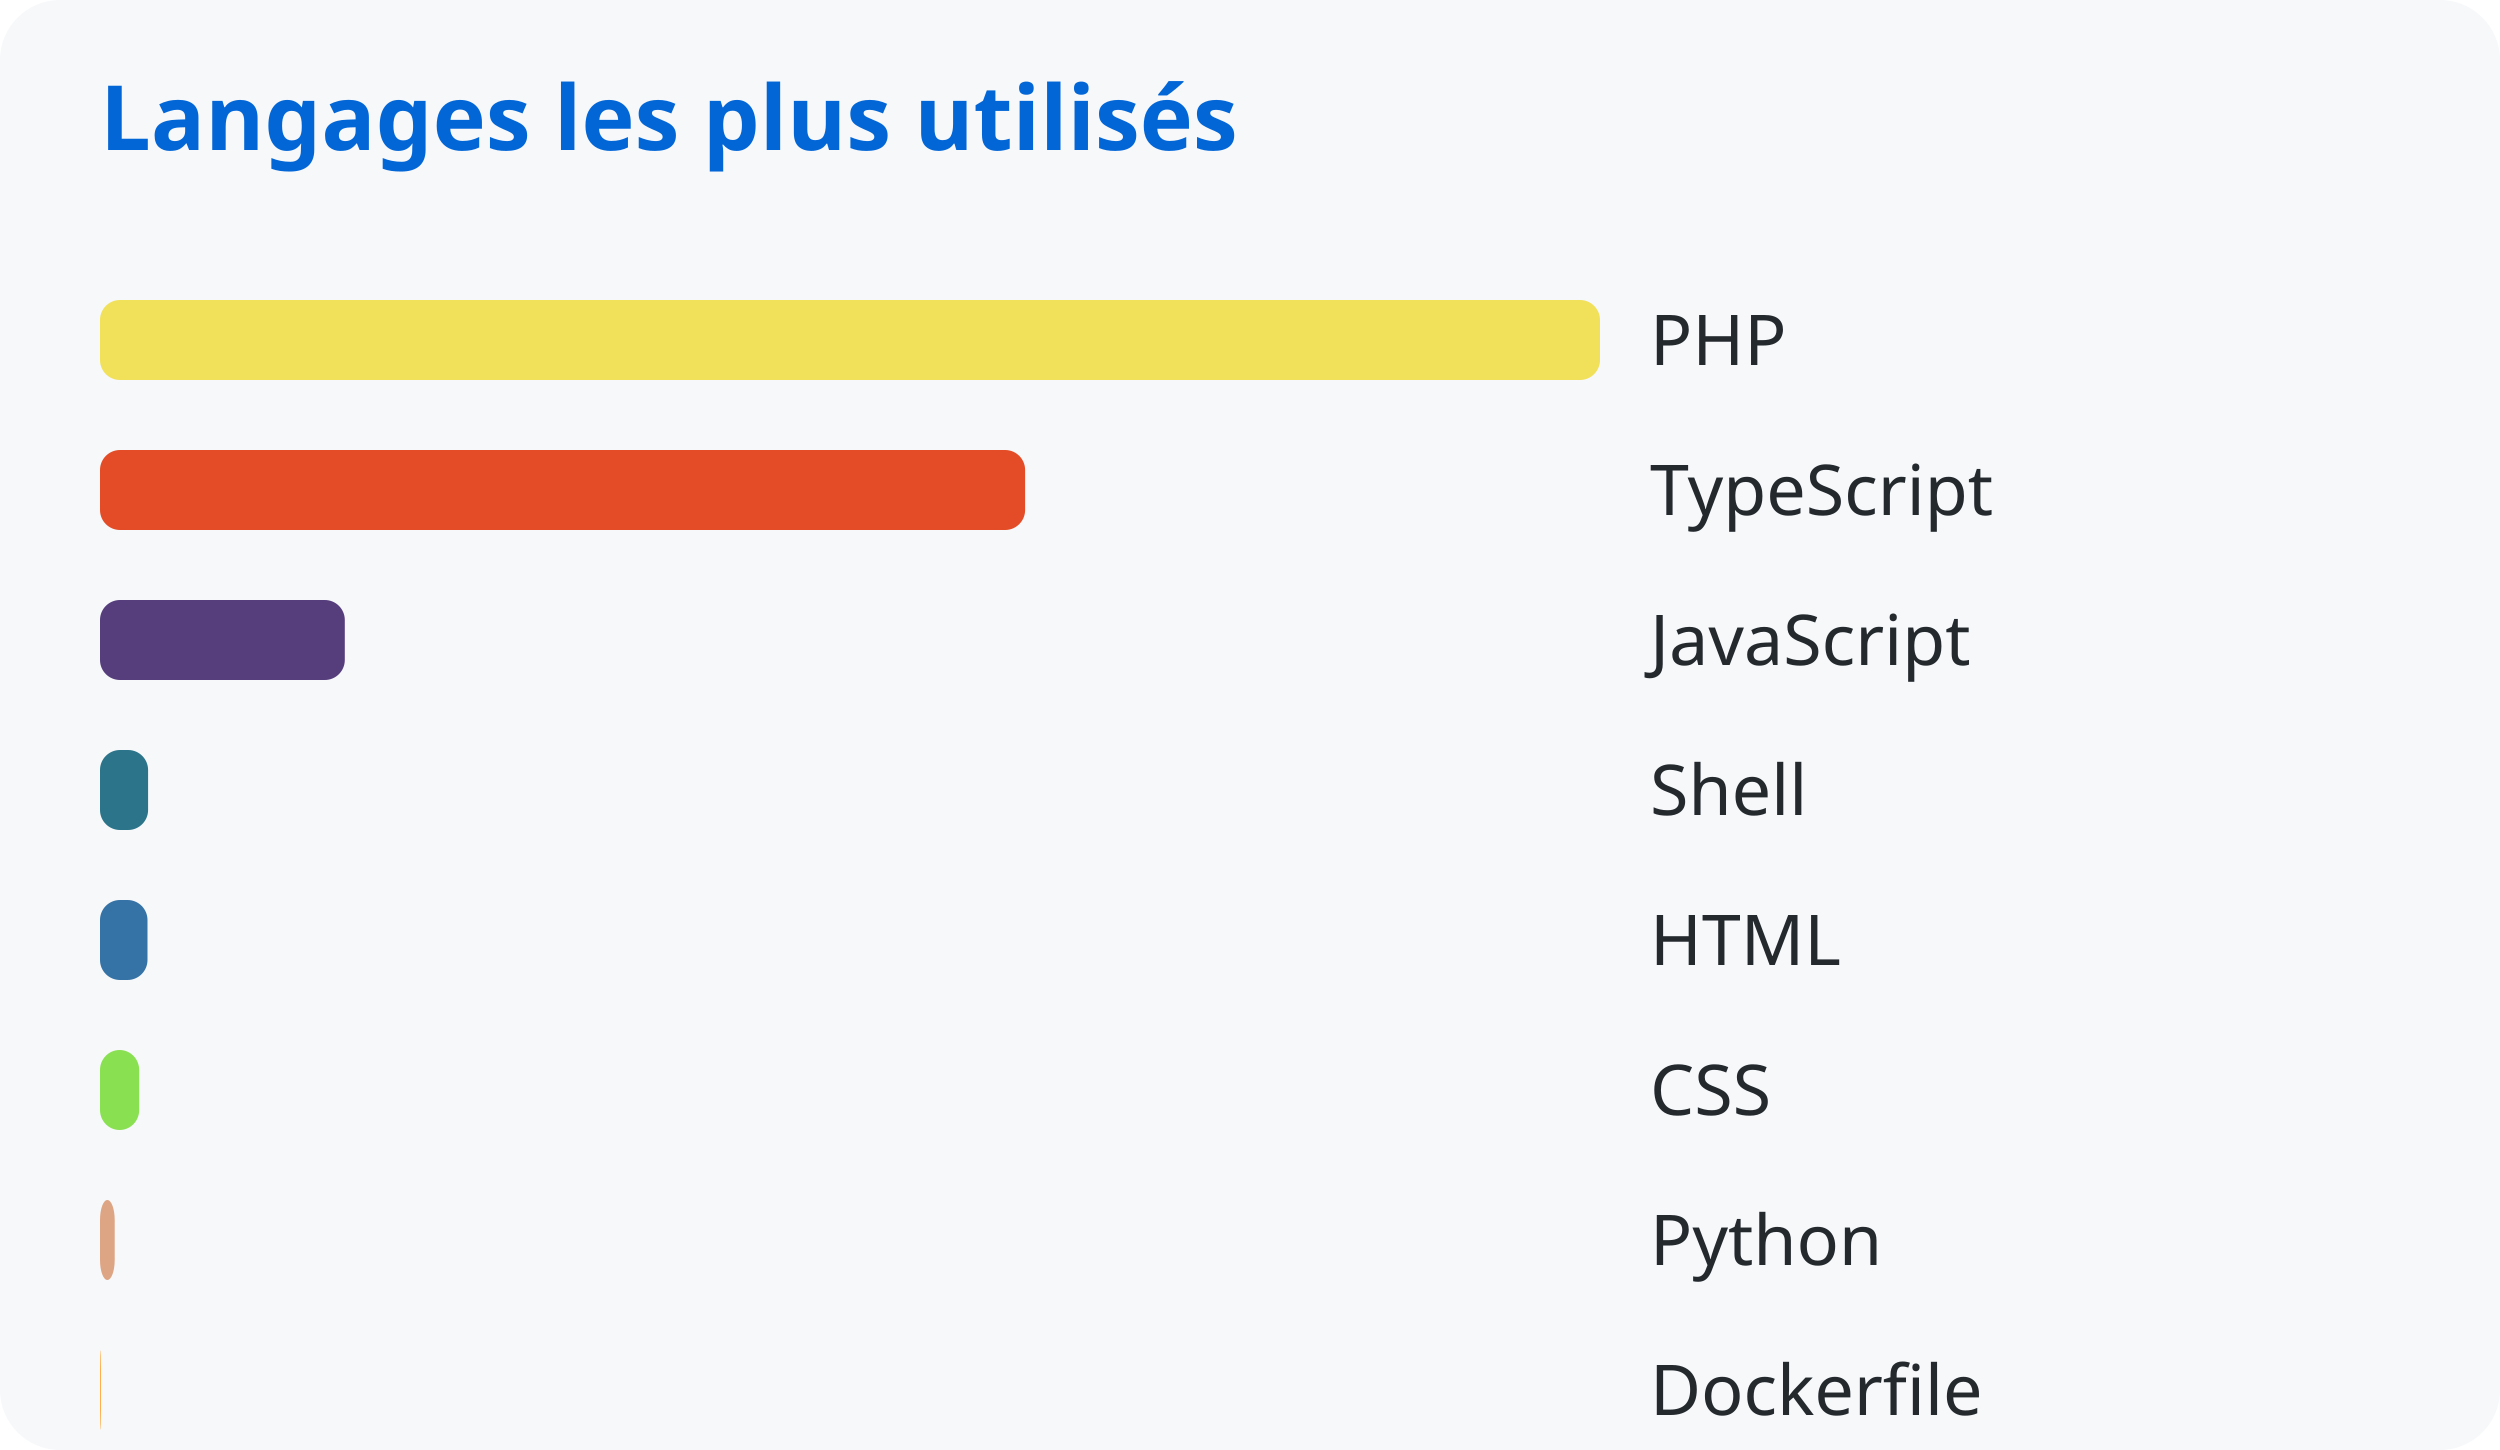
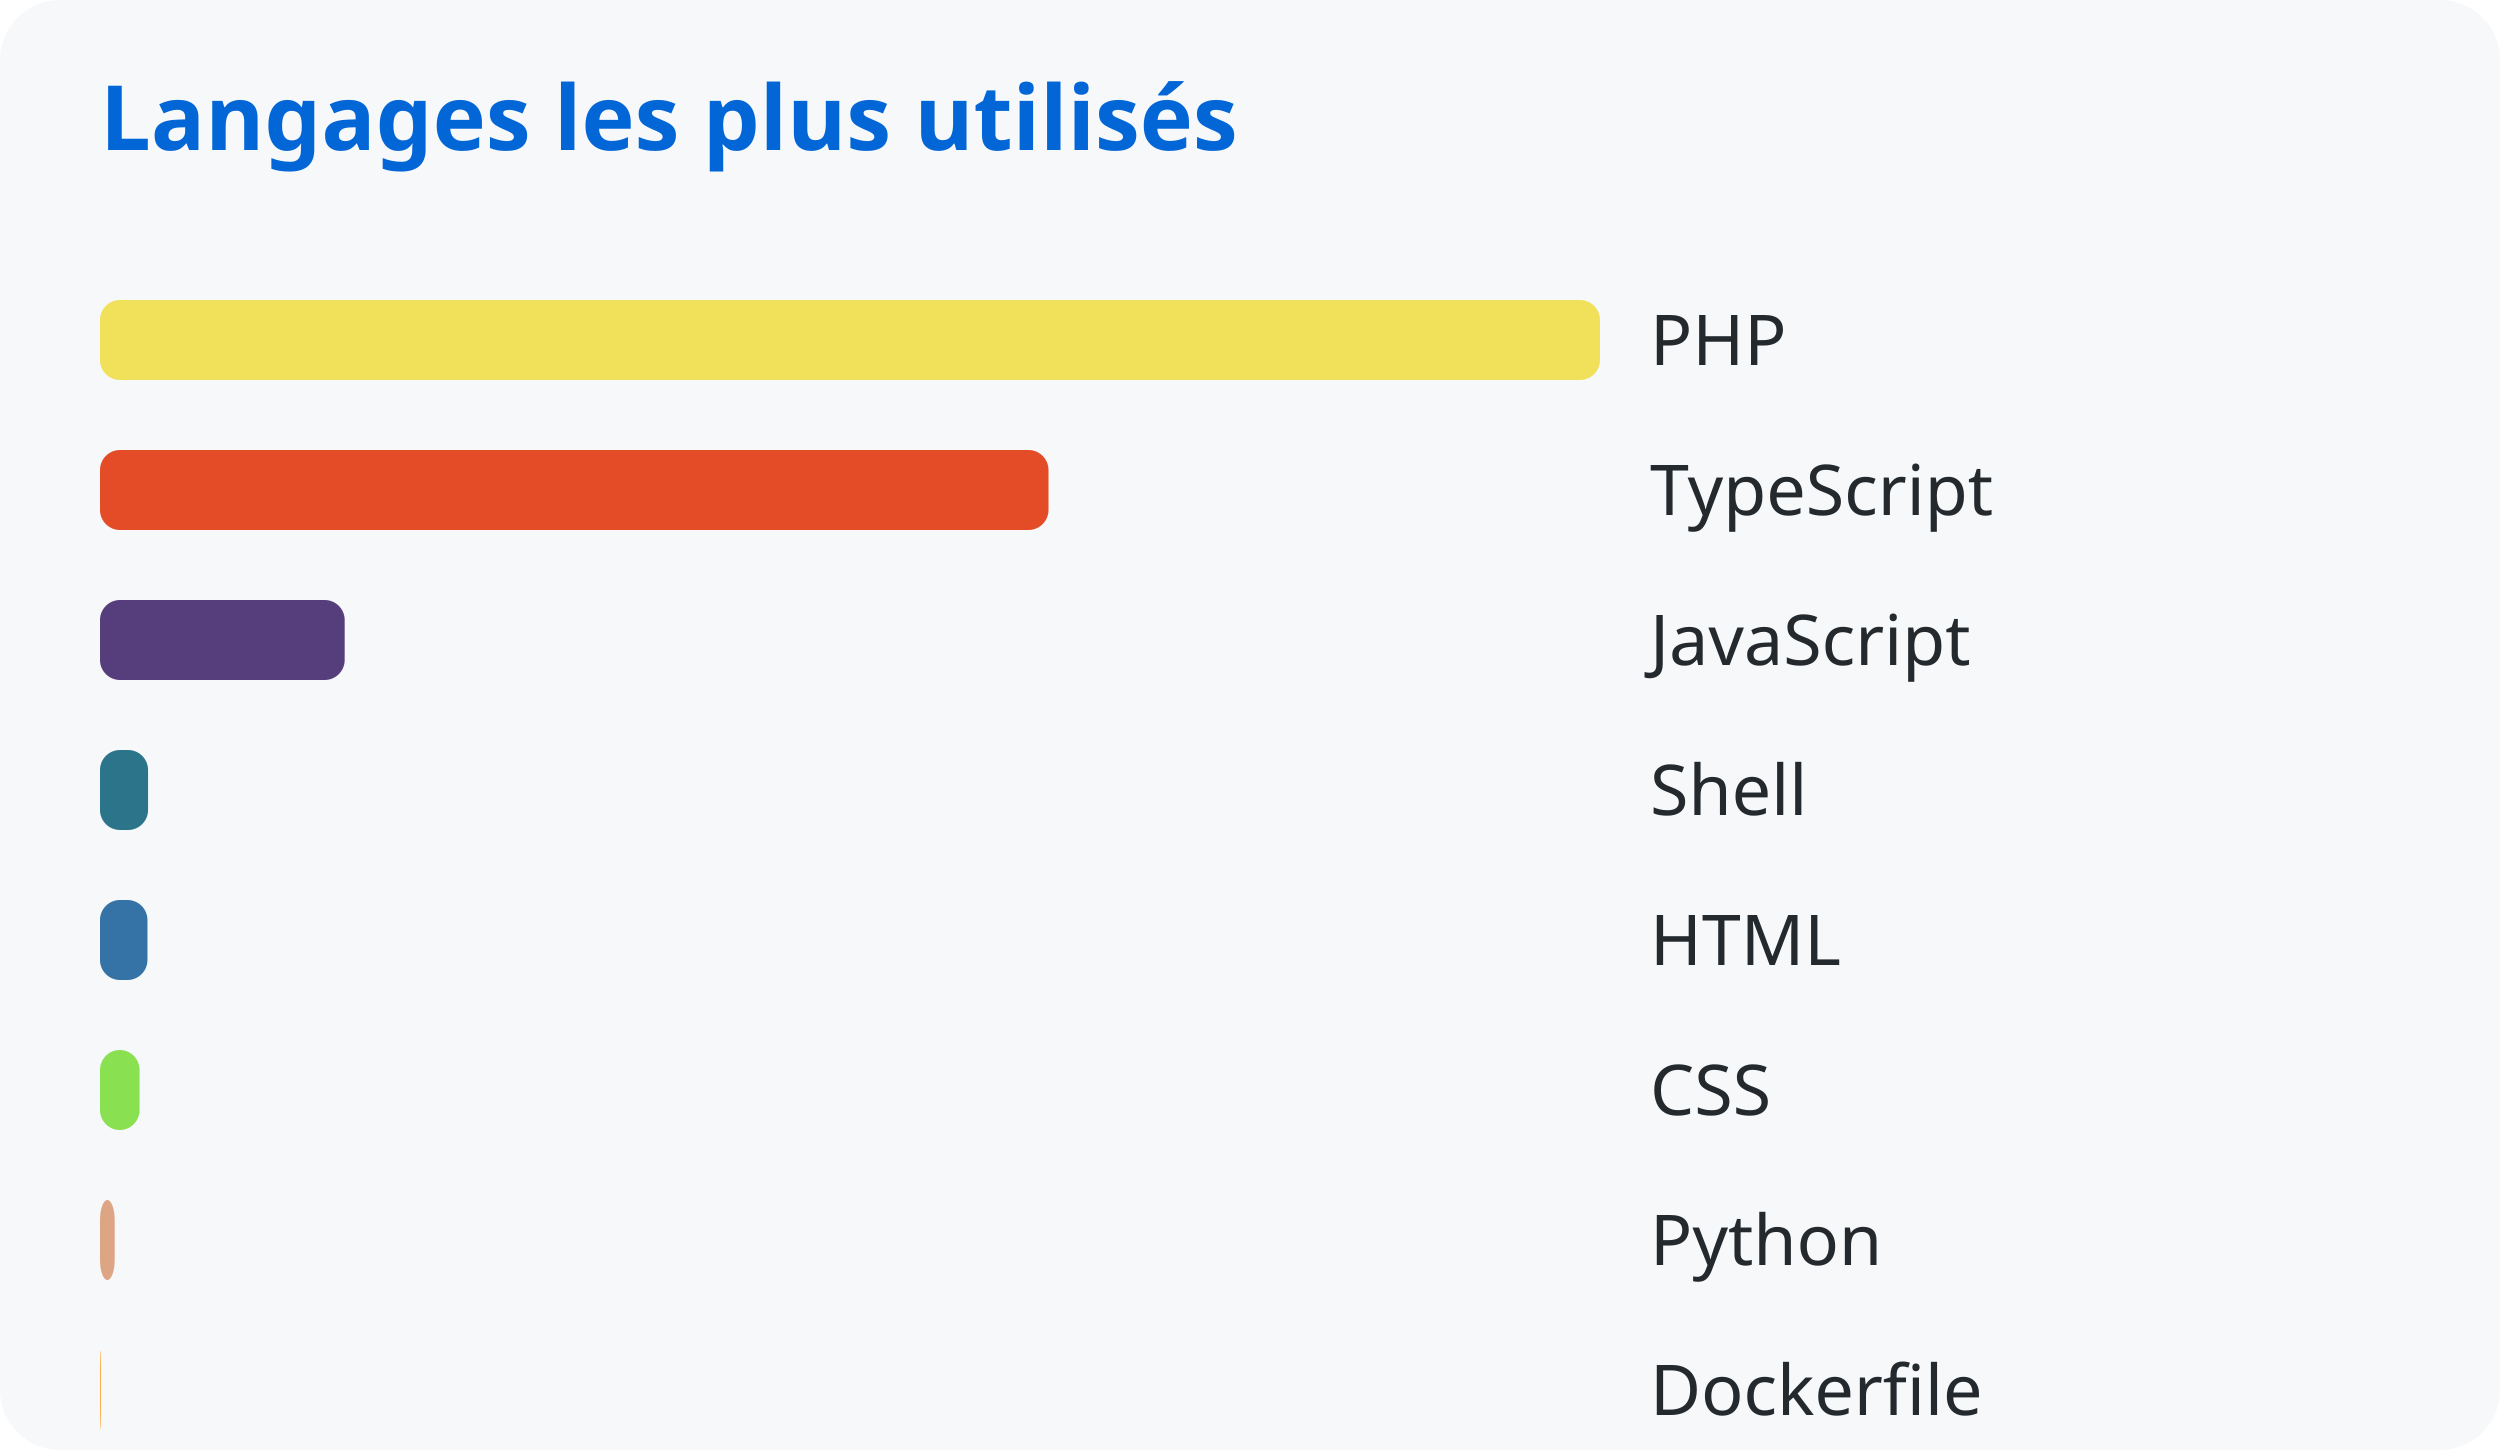
<svg xmlns="http://www.w3.org/2000/svg" width="500" height="290">
  <style>
      text { font-family: system-ui, sans-serif; }
      .title { fill: #0366d6; font-size: 18px; font-weight: bold; }
      .lang { fill: #24292e; font-size: 14px; }
    </style>
  <rect width="100%" height="100%" fill="#f6f8fa" rx="12" />
  <text x="20" y="30" class="title">Langages les plus utilisés</text>
  <rect x="20" y="60" width="300.0" height="16" rx="4" fill="#f1e05a" />
  <text x="330" y="73" class="lang">PHP</text>
-   <rect x="20" y="90" width="185.024" height="16" rx="4" fill="#e34c26" />
+   <rect x="20" y="90" width="189.699" height="16" rx="4" fill="#e34c26" />
  <text x="330" y="103" class="lang">TypeScript</text>
-   <rect x="20" y="120" width="48.96" height="16" rx="4" fill="#563d7c" />
+   <rect x="20" y="120" width="48.937" height="16" rx="4" fill="#563d7c" />
  <text x="330" y="133" class="lang">JavaScript</text>
-   <rect x="20" y="150" width="9.618" height="16" rx="4" fill="#2b7489" />
+   <rect x="20" y="150" width="9.613" height="16" rx="4" fill="#2b7489" />
  <text x="330" y="163" class="lang">Shell</text>
-   <rect x="20" y="180" width="9.497" height="16" rx="4" fill="#3572a5" />
+   <rect x="20" y="180" width="9.492" height="16" rx="4" fill="#3572a5" />
  <text x="330" y="193" class="lang">HTML</text>
-   <rect x="20" y="210" width="7.84" height="16" rx="4" fill="#89e051" />
+   <rect x="20" y="210" width="7.917" height="16" rx="4" fill="#89e051" />
  <text x="330" y="223" class="lang">CSS</text>
-   <rect x="20" y="240" width="2.942" height="16" rx="4" fill="#dea584" />
+   <rect x="20" y="240" width="2.941" height="16" rx="4" fill="#dea584" />
  <text x="330" y="253" class="lang">Python</text>
  <rect x="20" y="270" width="0.195" height="16" rx="4" fill="#ffac45" />
  <text x="330" y="283" class="lang">Dockerfile</text>
</svg>
